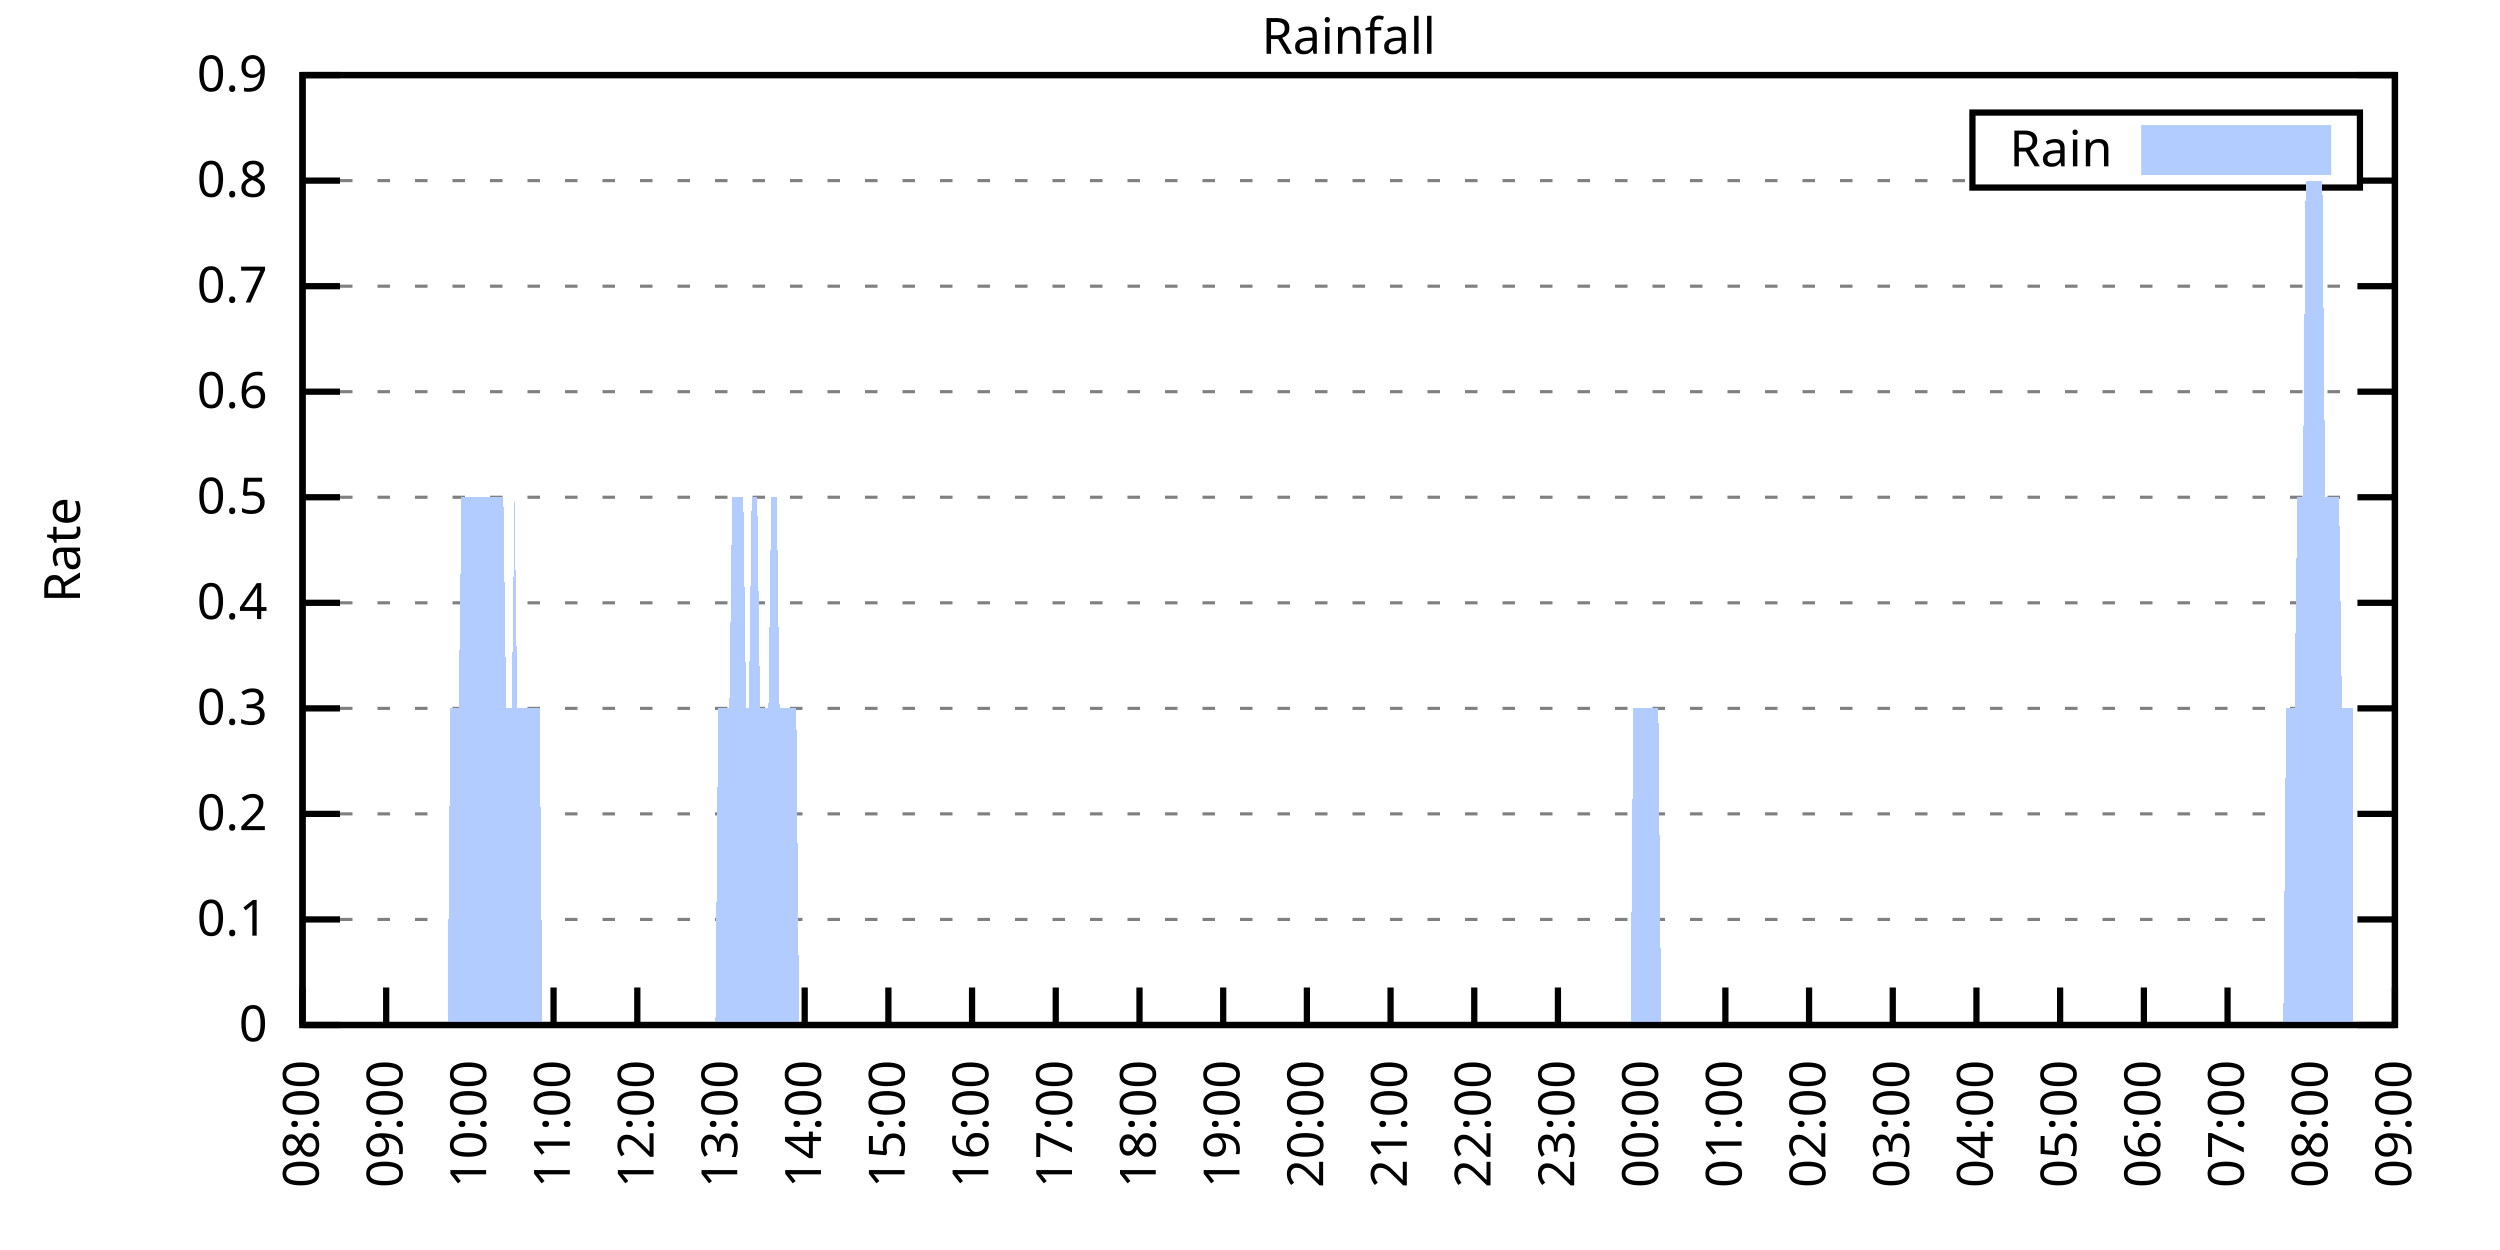
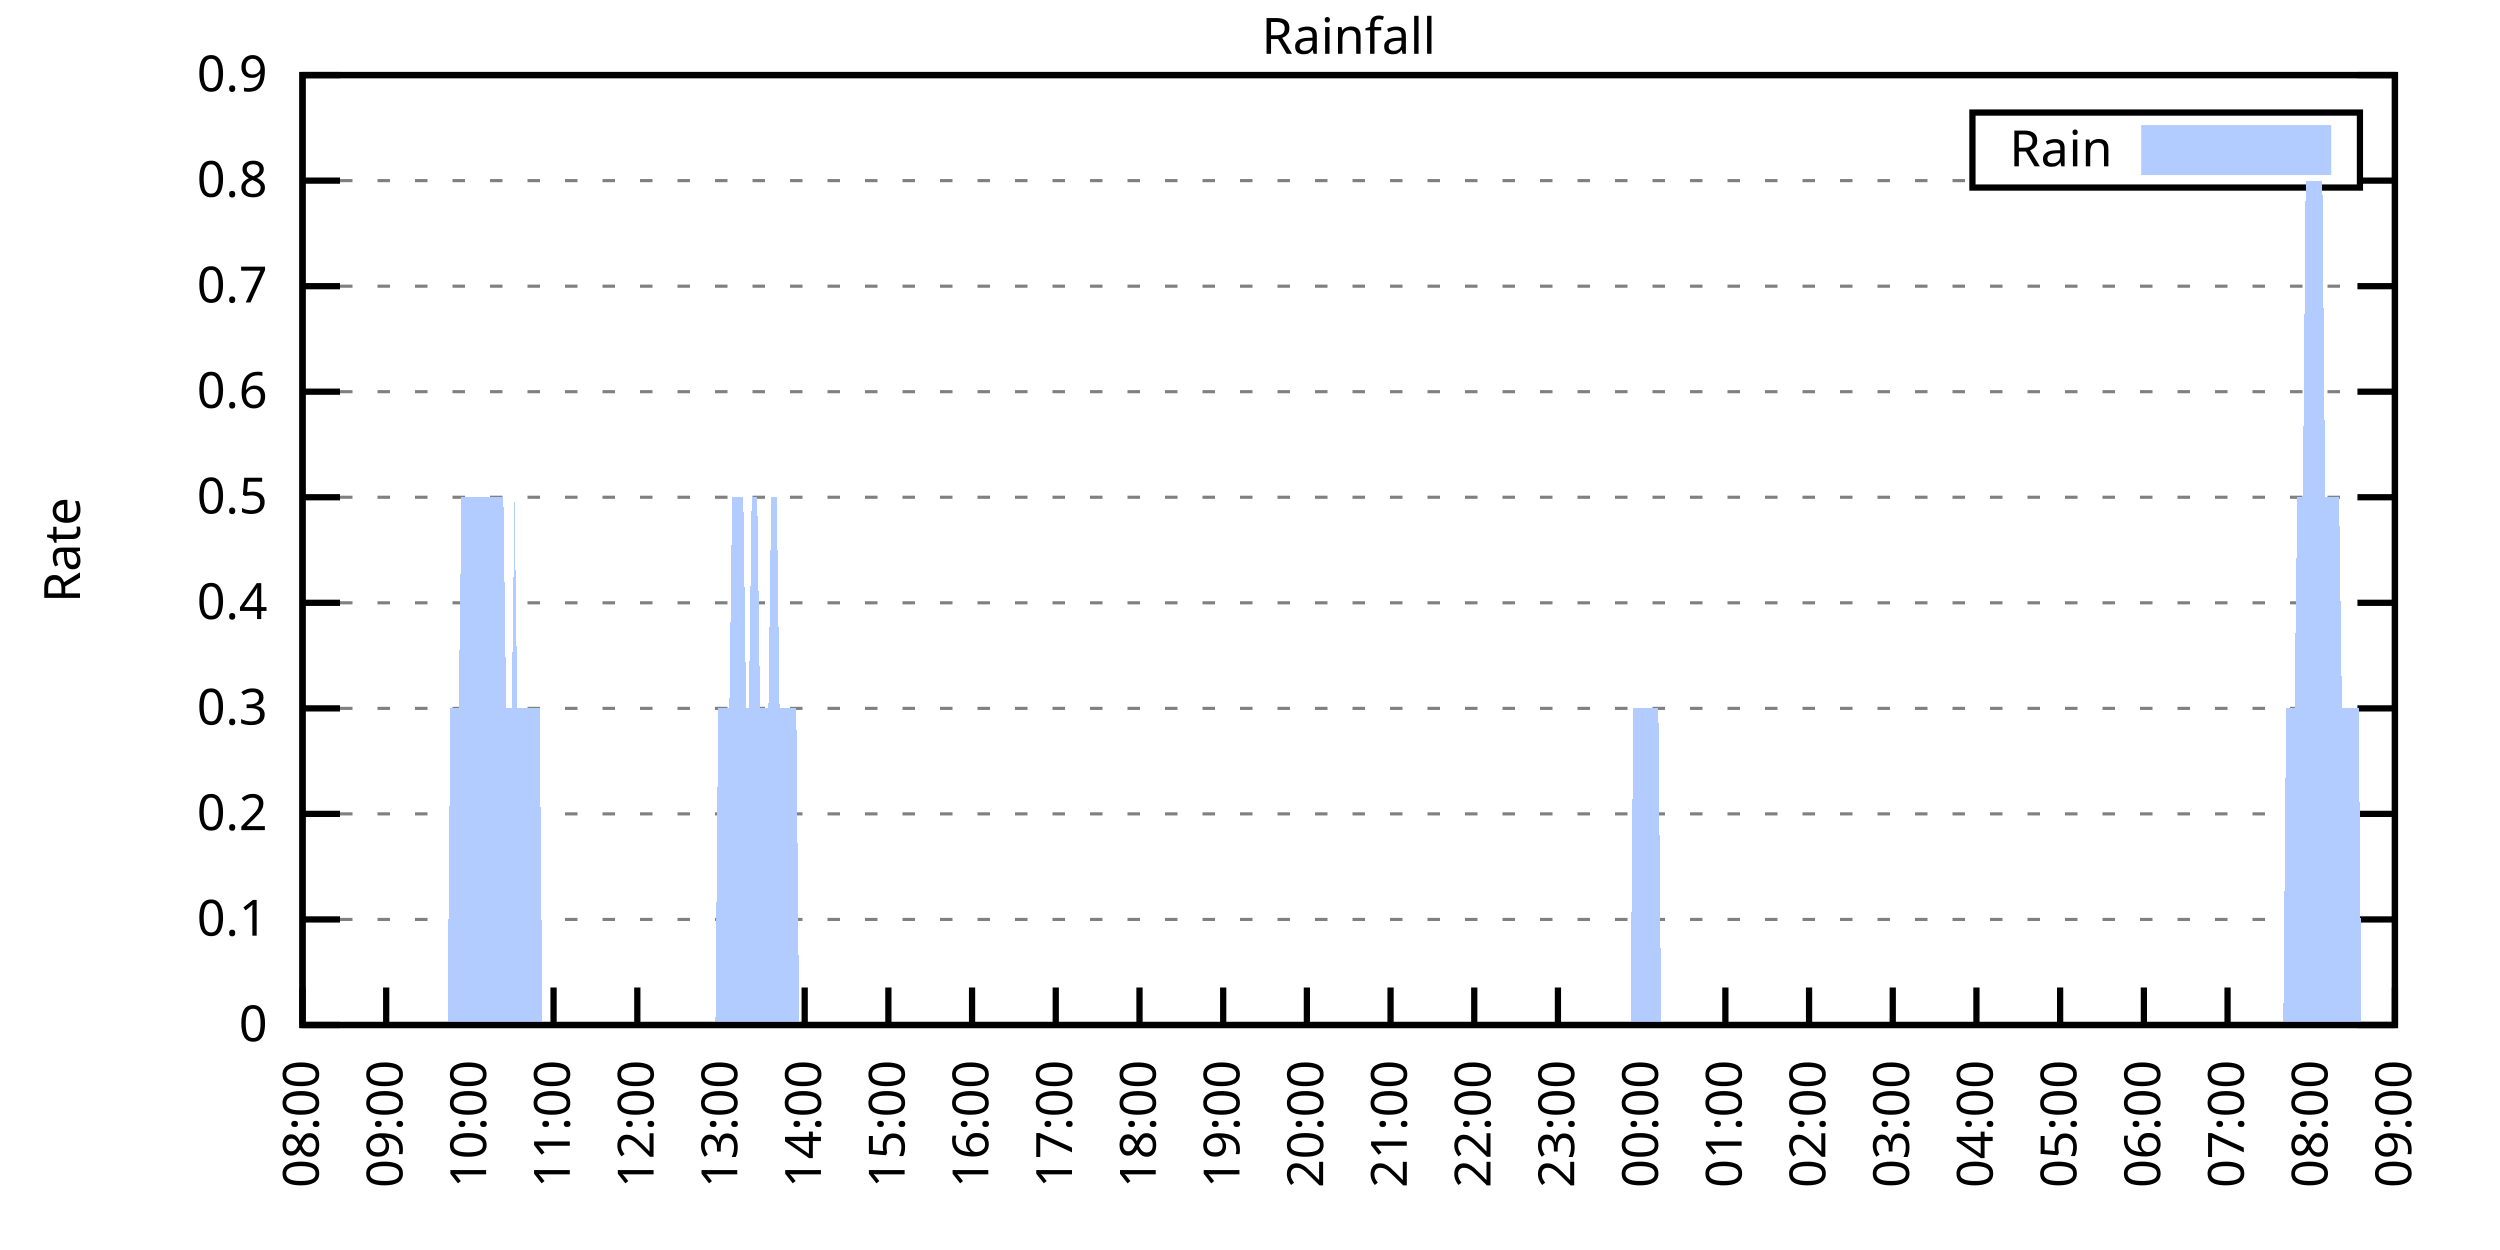
<svg xmlns="http://www.w3.org/2000/svg" xmlns:xlink="http://www.w3.org/1999/xlink" width="400" height="200" viewBox="0 0 400 200">
  <g id="gnuplot_canvas">
    <rect x="0" y="0" width="400" height="200" fill="none" />
    <defs>
      <circle id="gpDot" r="0.5" stroke-width="0.5" stroke="currentColor" />
      <path id="gpPt0" stroke-width="0.333" stroke="currentColor" d="M-1,0 h2 M0,-1 v2" />
      <path id="gpPt1" stroke-width="0.333" stroke="currentColor" d="M-1,-1 L1,1 M1,-1 L-1,1" />
      <path id="gpPt2" stroke-width="0.333" stroke="currentColor" d="M-1,0 L1,0 M0,-1 L0,1 M-1,-1 L1,1 M-1,1 L1,-1" />
      <rect id="gpPt3" stroke-width="0.333" stroke="currentColor" x="-1" y="-1" width="2" height="2" />
      <rect id="gpPt4" stroke-width="0.333" stroke="currentColor" fill="currentColor" x="-1" y="-1" width="2" height="2" />
      <circle id="gpPt5" stroke-width="0.333" stroke="currentColor" cx="0" cy="0" r="1" />
      <use xlink:href="#gpPt5" id="gpPt6" fill="currentColor" stroke="none" />
      <path id="gpPt7" stroke-width="0.333" stroke="currentColor" d="M0,-1.33 L-1.33,0.67 L1.33,0.67 z" />
      <use xlink:href="#gpPt7" id="gpPt8" fill="currentColor" stroke="none" />
      <use xlink:href="#gpPt7" id="gpPt9" stroke="currentColor" transform="rotate(180)" />
      <use xlink:href="#gpPt9" id="gpPt10" fill="currentColor" stroke="none" />
      <use xlink:href="#gpPt3" id="gpPt11" stroke="currentColor" transform="rotate(45)" />
      <use xlink:href="#gpPt11" id="gpPt12" fill="currentColor" stroke="none" />
      <path id="gpPt13" stroke-width="0.333" stroke="currentColor" d="M0,1.330 L1.265,0.411 L0.782,-1.067 L-0.782,-1.076 L-1.265,0.411 z" />
      <use xlink:href="#gpPt13" id="gpPt14" fill="currentColor" stroke="none" />
      <filter id="textbox" filterUnits="objectBoundingBox" x="0" y="0" height="1" width="1">
        <feFlood flood-color="white" flood-opacity="1" result="bgnd" />
        <feComposite in="SourceGraphic" in2="bgnd" operator="atop" />
      </filter>
      <filter id="greybox" filterUnits="objectBoundingBox" x="0" y="0" height="1" width="1">
        <feFlood flood-color="lightgrey" flood-opacity="1" result="grey" />
        <feComposite in="SourceGraphic" in2="grey" operator="atop" />
      </filter>
    </defs>
    <g fill="none" color="white" stroke="currentColor" stroke-width="1.00" stroke-linecap="butt" stroke-linejoin="miter">
</g>
    <g fill="none" color="black" stroke="currentColor" stroke-width="1.00" stroke-linecap="butt" stroke-linejoin="miter">
      <g stroke="none" shape-rendering="crispEdges">
        <polygon fill="rgb(255, 255, 255)" points="48.40,164.00 383.18,164.00 383.18,12.02 48.40,12.02 " />
      </g>
    </g>
    <g fill="none" color="black" stroke="currentColor" stroke-width="1.00" stroke-linecap="butt" stroke-linejoin="miter">
</g>
    <g fill="none" color="black" stroke="black" stroke-width="0.50" stroke-linecap="butt" stroke-linejoin="miter">
</g>
    <g fill="none" color="gray" stroke="currentColor" stroke-width="0.50" stroke-linecap="butt" stroke-linejoin="miter">
      <path stroke="gray" stroke-dasharray="2,4" class="gridline" d="M48.40,164.00 L383.19,164.00  " />
    </g>
    <g fill="none" color="gray" stroke="gray" stroke-width="1.00" stroke-linecap="butt" stroke-linejoin="miter">
</g>
    <g fill="none" color="black" stroke="currentColor" stroke-width="1.00" stroke-linecap="butt" stroke-linejoin="miter">
      <path stroke="black" d="M48.40,164.00 L54.40,164.00 M383.19,164.00 L377.19,164.00  " />
      <g transform="translate(42.80,166.60)" stroke="none" fill="black" font-family="Sans" font-size="8.00" text-anchor="end">
        <text>
          <tspan font-family="Sans"> 0</tspan>
        </text>
      </g>
    </g>
    <g fill="none" color="black" stroke="currentColor" stroke-width="1.00" stroke-linecap="butt" stroke-linejoin="miter">
</g>
    <g fill="none" color="black" stroke="black" stroke-width="0.50" stroke-linecap="butt" stroke-linejoin="miter">
</g>
    <g fill="none" color="gray" stroke="currentColor" stroke-width="0.50" stroke-linecap="butt" stroke-linejoin="miter">
      <path stroke="gray" stroke-dasharray="2,4" class="gridline" d="M48.40,147.11 L383.19,147.11  " />
    </g>
    <g fill="none" color="gray" stroke="gray" stroke-width="1.00" stroke-linecap="butt" stroke-linejoin="miter">
</g>
    <g fill="none" color="black" stroke="currentColor" stroke-width="1.00" stroke-linecap="butt" stroke-linejoin="miter">
      <path stroke="black" d="M48.40,147.11 L54.40,147.11 M383.19,147.11 L377.19,147.11  " />
      <g transform="translate(42.80,149.71)" stroke="none" fill="black" font-family="Sans" font-size="8.00" text-anchor="end">
        <text>
          <tspan font-family="Sans"> 0.1</tspan>
        </text>
      </g>
    </g>
    <g fill="none" color="black" stroke="currentColor" stroke-width="1.00" stroke-linecap="butt" stroke-linejoin="miter">
</g>
    <g fill="none" color="black" stroke="black" stroke-width="0.50" stroke-linecap="butt" stroke-linejoin="miter">
</g>
    <g fill="none" color="gray" stroke="currentColor" stroke-width="0.50" stroke-linecap="butt" stroke-linejoin="miter">
      <path stroke="gray" stroke-dasharray="2,4" class="gridline" d="M48.40,130.22 L383.19,130.22  " />
    </g>
    <g fill="none" color="gray" stroke="gray" stroke-width="1.00" stroke-linecap="butt" stroke-linejoin="miter">
</g>
    <g fill="none" color="black" stroke="currentColor" stroke-width="1.00" stroke-linecap="butt" stroke-linejoin="miter">
      <path stroke="black" d="M48.40,130.22 L54.40,130.22 M383.19,130.22 L377.19,130.22  " />
      <g transform="translate(42.80,132.82)" stroke="none" fill="black" font-family="Sans" font-size="8.00" text-anchor="end">
        <text>
          <tspan font-family="Sans"> 0.2</tspan>
        </text>
      </g>
    </g>
    <g fill="none" color="black" stroke="currentColor" stroke-width="1.00" stroke-linecap="butt" stroke-linejoin="miter">
</g>
    <g fill="none" color="black" stroke="black" stroke-width="0.50" stroke-linecap="butt" stroke-linejoin="miter">
</g>
    <g fill="none" color="gray" stroke="currentColor" stroke-width="0.50" stroke-linecap="butt" stroke-linejoin="miter">
      <path stroke="gray" stroke-dasharray="2,4" class="gridline" d="M48.40,113.34 L383.19,113.34  " />
    </g>
    <g fill="none" color="gray" stroke="gray" stroke-width="1.00" stroke-linecap="butt" stroke-linejoin="miter">
</g>
    <g fill="none" color="black" stroke="currentColor" stroke-width="1.00" stroke-linecap="butt" stroke-linejoin="miter">
      <path stroke="black" d="M48.40,113.34 L54.40,113.34 M383.19,113.34 L377.19,113.34  " />
      <g transform="translate(42.80,115.94)" stroke="none" fill="black" font-family="Sans" font-size="8.00" text-anchor="end">
        <text>
          <tspan font-family="Sans"> 0.3</tspan>
        </text>
      </g>
    </g>
    <g fill="none" color="black" stroke="currentColor" stroke-width="1.00" stroke-linecap="butt" stroke-linejoin="miter">
</g>
    <g fill="none" color="black" stroke="black" stroke-width="0.50" stroke-linecap="butt" stroke-linejoin="miter">
</g>
    <g fill="none" color="gray" stroke="currentColor" stroke-width="0.50" stroke-linecap="butt" stroke-linejoin="miter">
      <path stroke="gray" stroke-dasharray="2,4" class="gridline" d="M48.40,96.45 L383.19,96.45  " />
    </g>
    <g fill="none" color="gray" stroke="gray" stroke-width="1.00" stroke-linecap="butt" stroke-linejoin="miter">
</g>
    <g fill="none" color="black" stroke="currentColor" stroke-width="1.00" stroke-linecap="butt" stroke-linejoin="miter">
      <path stroke="black" d="M48.40,96.45 L54.40,96.45 M383.19,96.45 L377.19,96.45  " />
      <g transform="translate(42.80,99.05)" stroke="none" fill="black" font-family="Sans" font-size="8.00" text-anchor="end">
        <text>
          <tspan font-family="Sans"> 0.4</tspan>
        </text>
      </g>
    </g>
    <g fill="none" color="black" stroke="currentColor" stroke-width="1.00" stroke-linecap="butt" stroke-linejoin="miter">
</g>
    <g fill="none" color="black" stroke="black" stroke-width="0.50" stroke-linecap="butt" stroke-linejoin="miter">
</g>
    <g fill="none" color="gray" stroke="currentColor" stroke-width="0.50" stroke-linecap="butt" stroke-linejoin="miter">
      <path stroke="gray" stroke-dasharray="2,4" class="gridline" d="M48.40,79.56 L383.19,79.56  " />
    </g>
    <g fill="none" color="gray" stroke="gray" stroke-width="1.00" stroke-linecap="butt" stroke-linejoin="miter">
</g>
    <g fill="none" color="black" stroke="currentColor" stroke-width="1.00" stroke-linecap="butt" stroke-linejoin="miter">
      <path stroke="black" d="M48.40,79.56 L54.40,79.56 M383.19,79.56 L377.19,79.56  " />
      <g transform="translate(42.80,82.16)" stroke="none" fill="black" font-family="Sans" font-size="8.00" text-anchor="end">
        <text>
          <tspan font-family="Sans"> 0.5</tspan>
        </text>
      </g>
    </g>
    <g fill="none" color="black" stroke="currentColor" stroke-width="1.00" stroke-linecap="butt" stroke-linejoin="miter">
</g>
    <g fill="none" color="black" stroke="black" stroke-width="0.50" stroke-linecap="butt" stroke-linejoin="miter">
</g>
    <g fill="none" color="gray" stroke="currentColor" stroke-width="0.50" stroke-linecap="butt" stroke-linejoin="miter">
      <path stroke="gray" stroke-dasharray="2,4" class="gridline" d="M48.40,62.67 L383.19,62.67  " />
    </g>
    <g fill="none" color="gray" stroke="gray" stroke-width="1.00" stroke-linecap="butt" stroke-linejoin="miter">
</g>
    <g fill="none" color="black" stroke="currentColor" stroke-width="1.00" stroke-linecap="butt" stroke-linejoin="miter">
      <path stroke="black" d="M48.40,62.67 L54.40,62.67 M383.19,62.67 L377.19,62.67  " />
      <g transform="translate(42.80,65.27)" stroke="none" fill="black" font-family="Sans" font-size="8.00" text-anchor="end">
        <text>
          <tspan font-family="Sans"> 0.6</tspan>
        </text>
      </g>
    </g>
    <g fill="none" color="black" stroke="currentColor" stroke-width="1.00" stroke-linecap="butt" stroke-linejoin="miter">
</g>
    <g fill="none" color="black" stroke="black" stroke-width="0.50" stroke-linecap="butt" stroke-linejoin="miter">
</g>
    <g fill="none" color="gray" stroke="currentColor" stroke-width="0.50" stroke-linecap="butt" stroke-linejoin="miter">
      <path stroke="gray" stroke-dasharray="2,4" class="gridline" d="M48.40,45.79 L383.19,45.79  " />
    </g>
    <g fill="none" color="gray" stroke="gray" stroke-width="1.00" stroke-linecap="butt" stroke-linejoin="miter">
</g>
    <g fill="none" color="black" stroke="currentColor" stroke-width="1.00" stroke-linecap="butt" stroke-linejoin="miter">
      <path stroke="black" d="M48.40,45.79 L54.40,45.79 M383.19,45.79 L377.19,45.79  " />
      <g transform="translate(42.80,48.39)" stroke="none" fill="black" font-family="Sans" font-size="8.00" text-anchor="end">
        <text>
          <tspan font-family="Sans"> 0.7</tspan>
        </text>
      </g>
    </g>
    <g fill="none" color="black" stroke="currentColor" stroke-width="1.00" stroke-linecap="butt" stroke-linejoin="miter">
</g>
    <g fill="none" color="black" stroke="black" stroke-width="0.50" stroke-linecap="butt" stroke-linejoin="miter">
</g>
    <g fill="none" color="gray" stroke="currentColor" stroke-width="0.50" stroke-linecap="butt" stroke-linejoin="miter">
      <path stroke="gray" stroke-dasharray="2,4" class="gridline" d="M48.40,28.90 L315.59,28.90 M377.59,28.90 L383.19,28.90  " />
    </g>
    <g fill="none" color="gray" stroke="gray" stroke-width="1.00" stroke-linecap="butt" stroke-linejoin="miter">
</g>
    <g fill="none" color="black" stroke="currentColor" stroke-width="1.00" stroke-linecap="butt" stroke-linejoin="miter">
      <path stroke="black" d="M48.40,28.90 L54.40,28.90 M383.19,28.90 L377.19,28.90  " />
      <g transform="translate(42.80,31.50)" stroke="none" fill="black" font-family="Sans" font-size="8.00" text-anchor="end">
        <text>
          <tspan font-family="Sans"> 0.8</tspan>
        </text>
      </g>
    </g>
    <g fill="none" color="black" stroke="currentColor" stroke-width="1.00" stroke-linecap="butt" stroke-linejoin="miter">
</g>
    <g fill="none" color="black" stroke="black" stroke-width="0.50" stroke-linecap="butt" stroke-linejoin="miter">
</g>
    <g fill="none" color="gray" stroke="currentColor" stroke-width="0.50" stroke-linecap="butt" stroke-linejoin="miter">
      <path stroke="gray" stroke-dasharray="2,4" class="gridline" d="M48.40,12.01 L383.19,12.01  " />
    </g>
    <g fill="none" color="gray" stroke="gray" stroke-width="1.00" stroke-linecap="butt" stroke-linejoin="miter">
</g>
    <g fill="none" color="black" stroke="currentColor" stroke-width="1.00" stroke-linecap="butt" stroke-linejoin="miter">
      <path stroke="black" d="M48.40,12.01 L54.40,12.01 M383.19,12.01 L377.19,12.01  " />
      <g transform="translate(42.80,14.61)" stroke="none" fill="black" font-family="Sans" font-size="8.00" text-anchor="end">
        <text>
          <tspan font-family="Sans"> 0.9</tspan>
        </text>
      </g>
    </g>
    <g fill="none" color="black" stroke="currentColor" stroke-width="1.00" stroke-linecap="butt" stroke-linejoin="miter">
      <path stroke="black" d="M48.40,164.00 L48.40,158.00  " />
      <g transform="translate(51.00,169.60) rotate(270.00)" stroke="none" fill="black" font-family="Sans" font-size="8.00" text-anchor="end">
        <text>
          <tspan font-family="Sans">08:00</tspan>
        </text>
      </g>
    </g>
    <g fill="none" color="black" stroke="currentColor" stroke-width="1.00" stroke-linecap="butt" stroke-linejoin="miter">
      <path stroke="black" d="M61.79,164.00 L61.79,158.00  " />
      <g transform="translate(64.39,169.60) rotate(270.00)" stroke="none" fill="black" font-family="Sans" font-size="8.00" text-anchor="end">
        <text>
          <tspan font-family="Sans">09:00</tspan>
        </text>
      </g>
    </g>
    <g fill="none" color="black" stroke="currentColor" stroke-width="1.00" stroke-linecap="butt" stroke-linejoin="miter">
      <path stroke="black" d="M75.18,164.00 L75.18,158.00  " />
      <g transform="translate(77.78,169.60) rotate(270.00)" stroke="none" fill="black" font-family="Sans" font-size="8.00" text-anchor="end">
        <text>
          <tspan font-family="Sans">10:00</tspan>
        </text>
      </g>
    </g>
    <g fill="none" color="black" stroke="currentColor" stroke-width="1.00" stroke-linecap="butt" stroke-linejoin="miter">
      <path stroke="black" d="M88.57,164.00 L88.57,158.00  " />
      <g transform="translate(91.17,169.60) rotate(270.00)" stroke="none" fill="black" font-family="Sans" font-size="8.00" text-anchor="end">
        <text>
          <tspan font-family="Sans">11:00</tspan>
        </text>
      </g>
    </g>
    <g fill="none" color="black" stroke="currentColor" stroke-width="1.00" stroke-linecap="butt" stroke-linejoin="miter">
      <path stroke="black" d="M101.97,164.00 L101.97,158.00  " />
      <g transform="translate(104.57,169.60) rotate(270.00)" stroke="none" fill="black" font-family="Sans" font-size="8.00" text-anchor="end">
        <text>
          <tspan font-family="Sans">12:00</tspan>
        </text>
      </g>
    </g>
    <g fill="none" color="black" stroke="currentColor" stroke-width="1.00" stroke-linecap="butt" stroke-linejoin="miter">
      <path stroke="black" d="M115.36,164.00 L115.36,158.00  " />
      <g transform="translate(117.96,169.60) rotate(270.00)" stroke="none" fill="black" font-family="Sans" font-size="8.00" text-anchor="end">
        <text>
          <tspan font-family="Sans">13:00</tspan>
        </text>
      </g>
    </g>
    <g fill="none" color="black" stroke="currentColor" stroke-width="1.00" stroke-linecap="butt" stroke-linejoin="miter">
      <path stroke="black" d="M128.75,164.00 L128.75,158.00  " />
      <g transform="translate(131.35,169.60) rotate(270.00)" stroke="none" fill="black" font-family="Sans" font-size="8.00" text-anchor="end">
        <text>
          <tspan font-family="Sans">14:00</tspan>
        </text>
      </g>
    </g>
    <g fill="none" color="black" stroke="currentColor" stroke-width="1.00" stroke-linecap="butt" stroke-linejoin="miter">
      <path stroke="black" d="M142.14,164.00 L142.14,158.00  " />
      <g transform="translate(144.74,169.60) rotate(270.00)" stroke="none" fill="black" font-family="Sans" font-size="8.00" text-anchor="end">
        <text>
          <tspan font-family="Sans">15:00</tspan>
        </text>
      </g>
    </g>
    <g fill="none" color="black" stroke="currentColor" stroke-width="1.00" stroke-linecap="butt" stroke-linejoin="miter">
      <path stroke="black" d="M155.53,164.00 L155.53,158.00  " />
      <g transform="translate(158.13,169.60) rotate(270.00)" stroke="none" fill="black" font-family="Sans" font-size="8.00" text-anchor="end">
        <text>
          <tspan font-family="Sans">16:00</tspan>
        </text>
      </g>
    </g>
    <g fill="none" color="black" stroke="currentColor" stroke-width="1.00" stroke-linecap="butt" stroke-linejoin="miter">
      <path stroke="black" d="M168.92,164.00 L168.92,158.00  " />
      <g transform="translate(171.52,169.60) rotate(270.00)" stroke="none" fill="black" font-family="Sans" font-size="8.00" text-anchor="end">
        <text>
          <tspan font-family="Sans">17:00</tspan>
        </text>
      </g>
    </g>
    <g fill="none" color="black" stroke="currentColor" stroke-width="1.00" stroke-linecap="butt" stroke-linejoin="miter">
      <path stroke="black" d="M182.32,164.00 L182.32,158.00  " />
      <g transform="translate(184.92,169.60) rotate(270.00)" stroke="none" fill="black" font-family="Sans" font-size="8.00" text-anchor="end">
        <text>
          <tspan font-family="Sans">18:00</tspan>
        </text>
      </g>
    </g>
    <g fill="none" color="black" stroke="currentColor" stroke-width="1.00" stroke-linecap="butt" stroke-linejoin="miter">
      <path stroke="black" d="M195.71,164.00 L195.71,158.00  " />
      <g transform="translate(198.31,169.60) rotate(270.00)" stroke="none" fill="black" font-family="Sans" font-size="8.00" text-anchor="end">
        <text>
          <tspan font-family="Sans">19:00</tspan>
        </text>
      </g>
    </g>
    <g fill="none" color="black" stroke="currentColor" stroke-width="1.00" stroke-linecap="butt" stroke-linejoin="miter">
      <path stroke="black" d="M209.10,164.00 L209.10,158.00  " />
      <g transform="translate(211.70,169.60) rotate(270.00)" stroke="none" fill="black" font-family="Sans" font-size="8.00" text-anchor="end">
        <text>
          <tspan font-family="Sans">20:00</tspan>
        </text>
      </g>
    </g>
    <g fill="none" color="black" stroke="currentColor" stroke-width="1.00" stroke-linecap="butt" stroke-linejoin="miter">
      <path stroke="black" d="M222.49,164.00 L222.49,158.00  " />
      <g transform="translate(225.09,169.60) rotate(270.00)" stroke="none" fill="black" font-family="Sans" font-size="8.00" text-anchor="end">
        <text>
          <tspan font-family="Sans">21:00</tspan>
        </text>
      </g>
    </g>
    <g fill="none" color="black" stroke="currentColor" stroke-width="1.00" stroke-linecap="butt" stroke-linejoin="miter">
      <path stroke="black" d="M235.88,164.00 L235.88,158.00  " />
      <g transform="translate(238.48,169.60) rotate(270.00)" stroke="none" fill="black" font-family="Sans" font-size="8.00" text-anchor="end">
        <text>
          <tspan font-family="Sans">22:00</tspan>
        </text>
      </g>
    </g>
    <g fill="none" color="black" stroke="currentColor" stroke-width="1.00" stroke-linecap="butt" stroke-linejoin="miter">
      <path stroke="black" d="M249.27,164.00 L249.27,158.00  " />
      <g transform="translate(251.87,169.60) rotate(270.00)" stroke="none" fill="black" font-family="Sans" font-size="8.00" text-anchor="end">
        <text>
          <tspan font-family="Sans">23:00</tspan>
        </text>
      </g>
    </g>
    <g fill="none" color="black" stroke="currentColor" stroke-width="1.00" stroke-linecap="butt" stroke-linejoin="miter">
      <path stroke="black" d="M262.67,164.00 L262.67,158.00  " />
      <g transform="translate(265.27,169.60) rotate(270.00)" stroke="none" fill="black" font-family="Sans" font-size="8.00" text-anchor="end">
        <text>
          <tspan font-family="Sans">00:00</tspan>
        </text>
      </g>
    </g>
    <g fill="none" color="black" stroke="currentColor" stroke-width="1.00" stroke-linecap="butt" stroke-linejoin="miter">
      <path stroke="black" d="M276.06,164.00 L276.06,158.00  " />
      <g transform="translate(278.66,169.60) rotate(270.00)" stroke="none" fill="black" font-family="Sans" font-size="8.00" text-anchor="end">
        <text>
          <tspan font-family="Sans">01:00</tspan>
        </text>
      </g>
    </g>
    <g fill="none" color="black" stroke="currentColor" stroke-width="1.00" stroke-linecap="butt" stroke-linejoin="miter">
      <path stroke="black" d="M289.45,164.00 L289.45,158.00  " />
      <g transform="translate(292.05,169.60) rotate(270.00)" stroke="none" fill="black" font-family="Sans" font-size="8.00" text-anchor="end">
        <text>
          <tspan font-family="Sans">02:00</tspan>
        </text>
      </g>
    </g>
    <g fill="none" color="black" stroke="currentColor" stroke-width="1.00" stroke-linecap="butt" stroke-linejoin="miter">
      <path stroke="black" d="M302.84,164.00 L302.84,158.00  " />
      <g transform="translate(305.44,169.60) rotate(270.00)" stroke="none" fill="black" font-family="Sans" font-size="8.00" text-anchor="end">
        <text>
          <tspan font-family="Sans">03:00</tspan>
        </text>
      </g>
    </g>
    <g fill="none" color="black" stroke="currentColor" stroke-width="1.00" stroke-linecap="butt" stroke-linejoin="miter">
      <path stroke="black" d="M316.23,164.00 L316.23,158.00  " />
      <g transform="translate(318.83,169.60) rotate(270.00)" stroke="none" fill="black" font-family="Sans" font-size="8.00" text-anchor="end">
        <text>
          <tspan font-family="Sans">04:00</tspan>
        </text>
      </g>
    </g>
    <g fill="none" color="black" stroke="currentColor" stroke-width="1.00" stroke-linecap="butt" stroke-linejoin="miter">
      <path stroke="black" d="M329.62,164.00 L329.62,158.00  " />
      <g transform="translate(332.22,169.60) rotate(270.00)" stroke="none" fill="black" font-family="Sans" font-size="8.00" text-anchor="end">
        <text>
          <tspan font-family="Sans">05:00</tspan>
        </text>
      </g>
    </g>
    <g fill="none" color="black" stroke="currentColor" stroke-width="1.00" stroke-linecap="butt" stroke-linejoin="miter">
      <path stroke="black" d="M343.02,164.00 L343.02,158.00  " />
      <g transform="translate(345.62,169.60) rotate(270.00)" stroke="none" fill="black" font-family="Sans" font-size="8.00" text-anchor="end">
        <text>
          <tspan font-family="Sans">06:00</tspan>
        </text>
      </g>
    </g>
    <g fill="none" color="black" stroke="currentColor" stroke-width="1.00" stroke-linecap="butt" stroke-linejoin="miter">
      <path stroke="black" d="M356.41,164.00 L356.41,158.00  " />
      <g transform="translate(359.01,169.60) rotate(270.00)" stroke="none" fill="black" font-family="Sans" font-size="8.00" text-anchor="end">
        <text>
          <tspan font-family="Sans">07:00</tspan>
        </text>
      </g>
    </g>
    <g fill="none" color="black" stroke="currentColor" stroke-width="1.00" stroke-linecap="butt" stroke-linejoin="miter">
      <path stroke="black" d="M369.80,164.00 L369.80,158.00  " />
      <g transform="translate(372.40,169.60) rotate(270.00)" stroke="none" fill="black" font-family="Sans" font-size="8.00" text-anchor="end">
        <text>
          <tspan font-family="Sans">08:00</tspan>
        </text>
      </g>
    </g>
    <g fill="none" color="black" stroke="currentColor" stroke-width="1.00" stroke-linecap="butt" stroke-linejoin="miter">
      <path stroke="black" d="M383.19,164.00 L383.19,158.00  " />
      <g transform="translate(385.79,169.60) rotate(270.00)" stroke="none" fill="black" font-family="Sans" font-size="8.00" text-anchor="end">
        <text>
          <tspan font-family="Sans">09:00</tspan>
        </text>
      </g>
    </g>
    <g fill="none" color="black" stroke="currentColor" stroke-width="1.00" stroke-linecap="butt" stroke-linejoin="miter">
</g>
    <g fill="none" color="black" stroke="currentColor" stroke-width="1.00" stroke-linecap="butt" stroke-linejoin="miter">
      <path stroke="black" d="M48.40,12.01 L48.40,164.00 L383.19,164.00 L383.19,12.01 L48.40,12.01 Z  " />
    </g>
    <g fill="none" color="black" stroke="currentColor" stroke-width="1.00" stroke-linecap="butt" stroke-linejoin="miter">
</g>
    <g fill="none" color="black" stroke="currentColor" stroke-width="1.00" stroke-linecap="butt" stroke-linejoin="miter">
      <path stroke="black" d="M315.59,30.01 L315.59,18.01 L377.59,18.01 L377.59,30.01 L315.59,30.01 Z  " />
    </g>
    <g id="Rainfall_plot_1">
      <g fill="none" color="white" stroke="black" stroke-width="2.00" stroke-linecap="butt" stroke-linejoin="miter">
</g>
      <g fill="none" color="black" stroke="currentColor" stroke-width="2.00" stroke-linecap="butt" stroke-linejoin="miter">
        <g transform="translate(337.99,26.61)" stroke="none" fill="black" font-family="Sans" font-size="8.00" text-anchor="end">
          <text>
            <tspan font-family="Sans">Rain</tspan>
          </text>
        </g>
      </g>
      <g fill="none" color="black" stroke="currentColor" stroke-width="2.00" stroke-linecap="butt" stroke-linejoin="miter">
        <g stroke="none" shape-rendering="crispEdges">
          <polygon fill="rgb(178, 204, 255)" points="343.59,27.01 371.99,27.01 371.99,21.01 343.59,21.01 " />
        </g>
        <path stroke="rgb(178, 204, 255)" d="M343.59,27.01 L371.99,27.01 L371.99,21.01 L343.59,21.01 L343.59,27.01 Z  " />
      </g>
      <g fill="none" color="black" stroke="currentColor" stroke-width="2.00" stroke-linecap="butt" stroke-linejoin="miter">
        <g stroke="none" shape-rendering="crispEdges">
-           <polygon fill="rgb(178, 204, 255)" points="55.54,164.00 55.99,164.00 56.43,164.00 56.88,164.00 57.33,164.00 57.77,164.00 58.22,164.00 58.67,164.00 59.11,164.00 59.56,164.00 60.01,164.00 60.45,164.00 60.90,164.00 61.35,164.00 61.79,164.00 62.24,164.00 62.68,164.00 63.13,164.00 63.58,164.00 64.02,164.00 64.47,164.00 64.92,164.00 65.36,164.00 65.81,164.00 66.26,164.00 66.70,164.00 67.15,164.00 67.59,164.00 68.04,164.00 68.49,164.00 68.93,164.00 69.38,164.00 69.83,164.00 70.27,164.00 70.72,164.00 71.17,164.00 71.61,164.00 72.06,113.34 72.50,113.34 72.95,113.34 73.40,113.34 73.84,79.56 74.29,79.56 74.74,79.56 75.18,79.56 75.63,79.56 76.08,79.56 76.52,79.56 76.97,79.56 77.42,79.56 77.86,79.56 78.31,79.56 78.75,79.56 79.20,79.56 79.65,79.56 80.09,79.56 80.54,79.56 80.99,113.34 81.43,113.34 81.88,113.34 82.33,79.56 82.77,113.34 83.22,113.34 83.66,113.34 84.11,113.34 84.56,113.34 85.00,113.34 85.45,113.34 85.90,113.34 86.34,113.34 86.79,164.00 87.24,164.00 87.68,164.00 88.13,164.00 88.57,164.00 89.02,164.00 89.47,164.00 89.91,164.00 90.36,164.00 90.81,164.00 91.25,164.00 91.70,164.00 92.15,164.00 92.59,164.00 93.04,164.00 93.49,164.00 93.93,164.00 94.38,164.00 94.82,164.00 95.27,164.00 95.72,164.00 96.16,164.00 96.61,164.00 97.06,164.00 97.50,164.00 97.95,164.00 98.40,164.00 98.84,164.00 99.29,164.00 99.73,164.00 100.18,164.00 100.63,164.00 101.07,164.00 101.52,164.00 101.97,164.00 102.41,164.00 102.86,164.00 103.31,164.00 103.75,164.00 104.20,164.00 104.64,164.00 105.09,164.00 105.54,164.00 105.98,164.00 106.43,164.00 106.88,164.00 107.32,164.00 107.77,164.00 108.22,164.00 108.66,164.00 109.11,164.00 109.55,164.00 110.00,164.00 110.45,164.00 110.89,164.00 111.34,164.00 111.79,164.00 112.23,164.00 112.68,164.00 113.13,164.00 113.57,164.00 114.02,164.00 114.47,164.00 114.91,113.34 115.36,113.34 115.80,113.34 116.25,113.34 116.70,113.34 117.14,79.56 117.59,79.56 118.04,79.56 118.48,79.56 118.93,79.56 119.38,113.34 119.82,113.34 120.27,79.56 120.71,79.56 121.16,79.56 121.61,113.34 122.05,113.34 122.50,113.34 122.95,113.34 123.39,79.56 123.84,79.56 124.29,79.56 124.73,113.34 125.18,113.34 125.62,113.34 126.07,113.34 126.52,113.34 126.96,113.34 127.41,113.34 127.86,164.00 128.30,164.00 128.75,164.00 129.20,164.00 129.64,164.00 130.09,164.00 130.54,164.00 130.98,164.00 131.43,164.00 131.87,164.00 132.32,164.00 132.77,164.00 133.21,164.00 133.66,164.00 134.11,164.00 134.55,164.00 135.00,164.00 135.45,164.00 135.89,164.00 136.34,164.00 136.78,164.00 137.23,164.00 137.68,164.00 138.12,164.00 138.57,164.00 139.02,164.00 139.46,164.00 139.91,164.00 140.36,164.00 140.80,164.00 141.25,164.00 141.69,164.00 142.14,164.00 142.59,164.00 143.03,164.00 143.48,164.00 143.93,164.00 144.37,164.00 144.82,164.00 145.27,164.00 145.71,164.00 146.16,164.00 146.61,164.00 147.05,164.00 147.50,164.00 147.94,164.00 148.39,164.00 148.84,164.00 149.28,164.00 149.73,164.00 150.18,164.00 150.62,164.00 151.07,164.00 151.52,164.00 151.96,164.00 152.41,164.00 152.85,164.00 153.30,164.00 153.75,164.00 154.19,164.00 154.64,164.00 155.09,164.00 155.53,164.00 155.98,164.00 156.43,164.00 156.87,164.00 157.32,164.00 157.76,164.00 158.21,164.00 158.66,164.00 159.10,164.00 159.55,164.00 160.00,164.00 160.44,164.00 160.89,164.00 161.34,164.00 161.78,164.00 162.23,164.00 162.67,164.00 163.12,164.00 163.57,164.00 164.01,164.00 164.46,164.00 164.91,164.00 165.35,164.00 165.80,164.00 166.25,164.00 166.69,164.00 167.14,164.00 167.59,164.00 168.03,164.00 168.48,164.00 168.92,164.00 169.37,164.00 169.82,164.00 170.26,164.00 170.71,164.00 171.16,164.00 171.60,164.00 172.05,164.00 172.50,164.00 172.94,164.00 173.39,164.00 173.83,164.00 174.28,164.00 174.73,164.00 175.17,164.00 175.62,164.00 176.07,164.00 176.51,164.00 176.96,164.00 177.41,164.00 177.85,164.00 178.30,164.00 178.74,164.00 179.19,164.00 179.64,164.00 180.08,164.00 180.53,164.00 180.98,164.00 181.42,164.00 181.87,164.00 182.32,164.00 182.76,164.00 183.21,164.00 183.66,164.00 184.10,164.00 184.55,164.00 184.99,164.00 185.44,164.00 185.89,164.00 186.33,164.00 186.78,164.00 187.23,164.00 187.67,164.00 188.12,164.00 188.57,164.00 189.01,164.00 189.46,164.00 189.90,164.00 190.35,164.00 190.80,164.00 191.24,164.00 191.69,164.00 192.14,164.00 192.58,164.00 193.03,164.00 193.48,164.00 193.92,164.00 194.37,164.00 194.81,164.00 195.26,164.00 195.71,164.00 196.15,164.00 196.60,164.00 197.05,164.00 197.49,164.00 197.94,164.00 198.39,164.00 198.83,164.00 199.28,164.00 199.73,164.00 200.17,164.00 200.62,164.00 201.06,164.00 201.51,164.00 201.96,164.00 202.40,164.00 202.85,164.00 203.30,164.00 203.74,164.00 204.19,164.00 204.64,164.00 205.08,164.00 205.53,164.00 205.97,164.00 206.42,164.00 206.87,164.00 207.31,164.00 207.76,164.00 208.21,164.00 208.65,164.00 209.10,164.00 209.55,164.00 209.99,164.00 210.44,164.00 210.88,164.00 211.33,164.00 211.78,164.00 212.22,164.00 212.67,164.00 213.12,164.00 213.56,164.00 214.01,164.00 214.46,164.00 214.90,164.00 215.35,164.00 215.80,164.00 216.24,164.00 216.69,164.00 217.13,164.00 217.58,164.00 218.03,164.00 218.47,164.00 218.92,164.00 219.37,164.00 219.81,164.00 220.26,164.00 220.71,164.00 221.15,164.00 221.60,164.00 222.04,164.00 222.49,164.00 222.94,164.00 223.38,164.00 223.83,164.00 224.28,164.00 224.72,164.00 225.17,164.00 225.62,164.00 226.06,164.00 226.51,164.00 226.95,164.00 227.40,164.00 227.85,164.00 228.29,164.00 228.74,164.00 229.19,164.00 229.63,164.00 230.08,164.00 230.53,164.00 230.97,164.00 231.42,164.00 231.86,164.00 232.31,164.00 232.76,164.00 233.20,164.00 233.65,164.00 234.10,164.00 234.54,164.00 234.99,164.00 235.44,164.00 235.88,164.00 236.33,164.00 236.78,164.00 237.22,164.00 237.67,164.00 238.11,164.00 238.56,164.00 239.01,164.00 239.45,164.00 239.90,164.00 240.35,164.00 240.79,164.00 241.24,164.00 241.69,164.00 242.13,164.00 242.58,164.00 243.02,164.00 243.47,164.00 243.92,164.00 244.36,164.00 244.81,164.00 245.26,164.00 245.70,164.00 246.15,164.00 246.60,164.00 247.04,164.00 247.49,164.00 247.93,164.00 248.38,164.00 248.83,164.00 249.27,164.00 249.72,164.00 250.17,164.00 250.61,164.00 251.06,164.00 251.51,164.00 251.95,164.00 252.40,164.00 252.85,164.00 253.29,164.00 253.74,164.00 254.18,164.00 254.63,164.00 255.08,164.00 255.52,164.00 255.97,164.00 256.42,164.00 256.86,164.00 257.31,164.00 257.76,164.00 258.20,164.00 258.65,164.00 259.09,164.00 259.54,164.00 259.99,164.00 260.43,164.00 260.88,164.00 261.33,113.34 261.77,113.34 262.22,113.34 262.67,113.34 263.11,113.34 263.56,113.34 264.00,113.34 264.45,113.34 264.90,113.34 265.34,113.34 265.79,164.00 266.24,164.00 266.68,164.00 267.13,164.00 267.58,164.00 268.02,164.00 268.47,164.00 268.92,164.00 269.36,164.00 269.81,164.00 270.25,164.00 270.70,164.00 271.15,164.00 271.59,164.00 272.04,164.00 272.49,164.00 272.93,164.00 273.38,164.00 273.83,164.00 274.27,164.00 274.72,164.00 275.16,164.00 275.61,164.00 276.06,164.00 276.50,164.00 276.95,164.00 277.40,164.00 277.84,164.00 278.29,164.00 278.74,164.00 279.18,164.00 279.63,164.00 280.07,164.00 280.52,164.00 280.97,164.00 281.41,164.00 281.86,164.00 282.31,164.00 282.75,164.00 283.20,164.00 283.65,164.00 284.09,164.00 284.54,164.00 284.98,164.00 285.43,164.00 285.88,164.00 286.32,164.00 286.77,164.00 287.22,164.00 287.66,164.00 288.11,164.00 288.56,164.00 289.00,164.00 289.45,164.00 289.90,164.00 290.34,164.00 290.79,164.00 291.23,164.00 291.68,164.00 292.13,164.00 292.57,164.00 293.02,164.00 293.47,164.00 293.91,164.00 294.36,164.00 294.81,164.00 295.25,164.00 295.70,164.00 296.14,164.00 296.59,164.00 297.04,164.00 297.48,164.00 297.93,164.00 298.38,164.00 298.82,164.00 299.27,164.00 299.72,164.00 300.16,164.00 300.61,164.00 301.05,164.00 301.50,164.00 301.95,164.00 302.39,164.00 302.84,164.00 303.29,164.00 303.73,164.00 304.18,164.00 304.63,164.00 305.07,164.00 305.52,164.00 305.97,164.00 306.41,164.00 306.86,164.00 307.30,164.00 307.75,164.00 308.20,164.00 308.64,164.00 309.09,164.00 309.54,164.00 309.98,164.00 310.43,164.00 310.88,164.00 311.32,164.00 311.77,164.00 312.21,164.00 312.66,164.00 313.11,164.00 313.55,164.00 314.00,164.00 314.45,164.00 314.89,164.00 315.34,164.00 315.79,164.00 316.23,164.00 316.68,164.00 317.12,164.00 317.57,164.00 318.02,164.00 318.46,164.00 318.91,164.00 319.36,164.00 319.80,164.00 320.25,164.00 320.70,164.00 321.14,164.00 321.59,164.00 322.04,164.00 322.48,164.00 322.93,164.00 323.37,164.00 323.82,164.00 324.27,164.00 324.71,164.00 325.16,164.00 325.61,164.00 326.05,164.00 326.50,164.00 326.95,164.00 327.39,164.00 327.84,164.00 328.28,164.00 328.73,164.00 329.18,164.00 329.62,164.00 330.07,164.00 330.52,164.00 330.96,164.00 331.41,164.00 331.86,164.00 332.30,164.00 332.75,164.00 333.19,164.00 333.64,164.00 334.09,164.00 334.53,164.00 334.98,164.00 335.43,164.00 335.87,164.00 336.32,164.00 336.77,164.00 337.21,164.00 337.66,164.00 338.10,164.00 338.55,164.00 339.00,164.00 339.44,164.00 339.89,164.00 340.34,164.00 340.78,164.00 341.23,164.00 341.68,164.00 342.12,164.00 342.57,164.00 343.02,164.00 343.46,164.00 343.91,164.00 344.35,164.00 344.80,164.00 345.25,164.00 345.69,164.00 346.14,164.00 346.59,164.00 347.03,164.00 347.48,164.00 347.93,164.00 348.37,164.00 348.82,164.00 349.26,164.00 349.71,164.00 350.16,164.00 350.60,164.00 351.05,164.00 351.50,164.00 351.94,164.00 352.39,164.00 352.84,164.00 353.28,164.00 353.73,164.00 354.17,164.00 354.62,164.00 355.07,164.00 355.51,164.00 355.96,164.00 356.41,164.00 356.85,164.00 357.30,164.00 357.75,164.00 358.19,164.00 358.64,164.00 359.09,164.00 359.53,164.00 359.98,164.00 360.42,164.00 360.87,164.00 361.32,164.00 361.76,164.00 362.21,164.00 362.66,164.00 363.10,164.00 363.55,164.00 364.00,164.00 364.44,164.00 364.89,164.00 365.33,164.00 365.78,113.34 366.23,113.34 366.67,113.34 367.12,113.34 367.57,79.56 368.01,79.56 368.46,79.56 368.91,28.90 369.35,28.90 369.80,28.90 370.24,28.90 370.69,28.90 371.14,28.90 371.58,28.90 372.03,79.56 372.48,79.56 372.92,79.56 373.37,79.56 373.82,79.56 374.26,79.56 374.71,113.34 375.16,113.34 375.60,113.34 376.05,113.34 376.49,113.34 376.49,164.00 55.54,164.00 " />
+           <polygon fill="rgb(178, 204, 255)" points="58.67,164.00 59.11,164.00 59.56,164.00 60.01,164.00 60.45,164.00 60.90,164.00 61.35,164.00 61.79,164.00 62.24,164.00 62.68,164.00 63.13,164.00 63.58,164.00 64.02,164.00 64.47,164.00 64.92,164.00 65.36,164.00 65.81,164.00 66.26,164.00 66.70,164.00 67.15,164.00 67.59,164.00 68.04,164.00 68.49,164.00 68.93,164.00 69.38,164.00 69.83,164.00 70.27,164.00 70.72,164.00 71.17,164.00 71.61,164.00 72.06,113.34 72.50,113.34 72.95,113.34 73.40,113.34 73.84,79.56 74.29,79.56 74.74,79.56 75.18,79.56 75.63,79.56 76.08,79.56 76.52,79.56 76.97,79.56 77.42,79.56 77.86,79.56 78.31,79.56 78.75,79.56 79.20,79.56 79.65,79.56 80.09,79.56 80.54,79.56 80.99,113.34 81.43,113.34 81.88,113.34 82.33,79.56 82.77,113.34 83.22,113.34 83.66,113.34 84.11,113.34 84.56,113.34 85.00,113.34 85.45,113.34 85.90,113.34 86.34,113.34 86.79,164.00 87.24,164.00 87.68,164.00 88.13,164.00 88.57,164.00 89.02,164.00 89.47,164.00 89.91,164.00 90.36,164.00 90.81,164.00 91.25,164.00 91.70,164.00 92.15,164.00 92.59,164.00 93.04,164.00 93.49,164.00 93.93,164.00 94.38,164.00 94.82,164.00 95.27,164.00 95.72,164.00 96.16,164.00 96.61,164.00 97.06,164.00 97.50,164.00 97.95,164.00 98.40,164.00 98.84,164.00 99.29,164.00 99.73,164.00 100.18,164.00 100.63,164.00 101.07,164.00 101.52,164.00 101.97,164.00 102.41,164.00 102.86,164.00 103.31,164.00 103.75,164.00 104.20,164.00 104.64,164.00 105.09,164.00 105.54,164.00 105.98,164.00 106.43,164.00 106.88,164.00 107.32,164.00 107.77,164.00 108.22,164.00 108.66,164.00 109.11,164.00 109.55,164.00 110.00,164.00 110.45,164.00 110.89,164.00 111.34,164.00 111.79,164.00 112.23,164.00 112.68,164.00 113.13,164.00 113.57,164.00 114.02,164.00 114.47,164.00 114.91,113.34 115.36,113.34 115.80,113.34 116.25,113.34 116.70,113.34 117.14,79.56 117.59,79.56 118.04,79.56 118.48,79.56 118.93,79.56 119.38,113.34 119.82,113.34 120.27,79.56 120.71,79.56 121.16,79.56 121.61,113.34 122.05,113.34 122.50,113.34 122.95,113.34 123.39,79.56 123.84,79.56 124.29,79.56 124.73,113.34 125.18,113.34 125.62,113.34 126.07,113.34 126.52,113.34 126.96,113.34 127.41,113.34 127.86,164.00 128.30,164.00 128.75,164.00 129.20,164.00 129.64,164.00 130.09,164.00 130.54,164.00 130.98,164.00 131.43,164.00 131.87,164.00 132.32,164.00 132.77,164.00 133.21,164.00 133.66,164.00 134.11,164.00 134.55,164.00 135.00,164.00 135.45,164.00 135.89,164.00 136.34,164.00 136.78,164.00 137.23,164.00 137.68,164.00 138.12,164.00 138.57,164.00 139.02,164.00 139.46,164.00 139.91,164.00 140.36,164.00 140.80,164.00 141.25,164.00 141.69,164.00 142.14,164.00 142.59,164.00 143.03,164.00 143.48,164.00 143.93,164.00 144.37,164.00 144.82,164.00 145.27,164.00 145.71,164.00 146.16,164.00 146.61,164.00 147.05,164.00 147.50,164.00 147.94,164.00 148.39,164.00 148.84,164.00 149.28,164.00 149.73,164.00 150.18,164.00 150.62,164.00 151.07,164.00 151.52,164.00 151.96,164.00 152.41,164.00 152.85,164.00 153.30,164.00 153.75,164.00 154.19,164.00 154.64,164.00 155.09,164.00 155.53,164.00 155.98,164.00 156.43,164.00 156.87,164.00 157.32,164.00 157.76,164.00 158.21,164.00 158.66,164.00 159.10,164.00 159.55,164.00 160.00,164.00 160.44,164.00 160.89,164.00 161.34,164.00 161.78,164.00 162.23,164.00 162.67,164.00 163.12,164.00 163.57,164.00 164.01,164.00 164.46,164.00 164.91,164.00 165.35,164.00 165.80,164.00 166.25,164.00 166.69,164.00 167.14,164.00 167.59,164.00 168.03,164.00 168.48,164.00 168.92,164.00 169.37,164.00 169.82,164.00 170.26,164.00 170.71,164.00 171.16,164.00 171.60,164.00 172.05,164.00 172.50,164.00 172.94,164.00 173.39,164.00 173.83,164.00 174.28,164.00 174.73,164.00 175.17,164.00 175.62,164.00 176.07,164.00 176.51,164.00 176.96,164.00 177.41,164.00 177.85,164.00 178.30,164.00 178.74,164.00 179.19,164.00 179.64,164.00 180.08,164.00 180.53,164.00 180.98,164.00 181.42,164.00 181.87,164.00 182.32,164.00 182.76,164.00 183.21,164.00 183.66,164.00 184.10,164.00 184.55,164.00 184.99,164.00 185.44,164.00 185.89,164.00 186.33,164.00 186.78,164.00 187.23,164.00 187.67,164.00 188.12,164.00 188.57,164.00 189.01,164.00 189.46,164.00 189.90,164.00 190.35,164.00 190.80,164.00 191.24,164.00 191.69,164.00 192.14,164.00 192.58,164.00 193.03,164.00 193.48,164.00 193.92,164.00 194.37,164.00 194.81,164.00 195.26,164.00 195.71,164.00 196.15,164.00 196.60,164.00 197.05,164.00 197.49,164.00 197.94,164.00 198.39,164.00 198.83,164.00 199.28,164.00 199.73,164.00 200.17,164.00 200.62,164.00 201.06,164.00 201.51,164.00 201.96,164.00 202.40,164.00 202.85,164.00 203.30,164.00 203.74,164.00 204.19,164.00 204.64,164.00 205.08,164.00 205.53,164.00 205.97,164.00 206.42,164.00 206.87,164.00 207.31,164.00 207.76,164.00 208.21,164.00 208.65,164.00 209.10,164.00 209.55,164.00 209.99,164.00 210.44,164.00 210.88,164.00 211.33,164.00 211.78,164.00 212.22,164.00 212.67,164.00 213.12,164.00 213.56,164.00 214.01,164.00 214.46,164.00 214.90,164.00 215.35,164.00 215.80,164.00 216.24,164.00 216.69,164.00 217.13,164.00 217.58,164.00 218.03,164.00 218.47,164.00 218.92,164.00 219.37,164.00 219.81,164.00 220.26,164.00 220.71,164.00 221.15,164.00 221.60,164.00 222.04,164.00 222.49,164.00 222.94,164.00 223.38,164.00 223.83,164.00 224.28,164.00 224.72,164.00 225.17,164.00 225.62,164.00 226.06,164.00 226.51,164.00 226.95,164.00 227.40,164.00 227.85,164.00 228.29,164.00 228.74,164.00 229.19,164.00 229.63,164.00 230.08,164.00 230.53,164.00 230.97,164.00 231.42,164.00 231.86,164.00 232.31,164.00 232.76,164.00 233.20,164.00 233.65,164.00 234.10,164.00 234.54,164.00 234.99,164.00 235.44,164.00 235.88,164.00 236.33,164.00 236.78,164.00 237.22,164.00 237.67,164.00 238.11,164.00 238.56,164.00 239.01,164.00 239.45,164.00 239.90,164.00 240.35,164.00 240.79,164.00 241.24,164.00 241.69,164.00 242.13,164.00 242.58,164.00 243.02,164.00 243.47,164.00 243.92,164.00 244.36,164.00 244.81,164.00 245.26,164.00 245.70,164.00 246.15,164.00 246.60,164.00 247.04,164.00 247.49,164.00 247.93,164.00 248.38,164.00 248.83,164.00 249.27,164.00 249.72,164.00 250.17,164.00 250.61,164.00 251.06,164.00 251.51,164.00 251.95,164.00 252.40,164.00 252.85,164.00 253.29,164.00 253.74,164.00 254.18,164.00 254.63,164.00 255.08,164.00 255.52,164.00 255.97,164.00 256.42,164.00 256.86,164.00 257.31,164.00 257.76,164.00 258.20,164.00 258.65,164.00 259.09,164.00 259.54,164.00 259.99,164.00 260.43,164.00 260.88,164.00 261.33,113.34 261.77,113.34 262.22,113.34 262.67,113.34 263.11,113.34 263.56,113.34 264.00,113.34 264.45,113.34 264.90,113.34 265.34,113.34 265.79,164.00 266.24,164.00 266.68,164.00 267.13,164.00 267.58,164.00 268.02,164.00 268.47,164.00 268.92,164.00 269.36,164.00 269.81,164.00 270.25,164.00 270.70,164.00 271.15,164.00 271.59,164.00 272.04,164.00 272.49,164.00 272.93,164.00 273.38,164.00 273.83,164.00 274.27,164.00 274.72,164.00 275.16,164.00 275.61,164.00 276.06,164.00 276.50,164.00 276.95,164.00 277.40,164.00 277.84,164.00 278.29,164.00 278.74,164.00 279.18,164.00 279.63,164.00 280.07,164.00 280.52,164.00 280.97,164.00 281.41,164.00 281.86,164.00 282.31,164.00 282.75,164.00 283.20,164.00 283.65,164.00 284.09,164.00 284.54,164.00 284.98,164.00 285.43,164.00 285.88,164.00 286.32,164.00 286.77,164.00 287.22,164.00 287.66,164.00 288.11,164.00 288.56,164.00 289.00,164.00 289.45,164.00 289.90,164.00 290.34,164.00 290.79,164.00 291.23,164.00 291.68,164.00 292.13,164.00 292.57,164.00 293.02,164.00 293.47,164.00 293.91,164.00 294.36,164.00 294.81,164.00 295.25,164.00 295.70,164.00 296.14,164.00 296.59,164.00 297.04,164.00 297.48,164.00 297.93,164.00 298.38,164.00 298.82,164.00 299.27,164.00 299.72,164.00 300.16,164.00 300.61,164.00 301.05,164.00 301.50,164.00 301.95,164.00 302.39,164.00 302.84,164.00 303.29,164.00 303.73,164.00 304.18,164.00 304.63,164.00 305.07,164.00 305.52,164.00 305.97,164.00 306.41,164.00 306.86,164.00 307.30,164.00 307.75,164.00 308.20,164.00 308.64,164.00 309.09,164.00 309.54,164.00 309.98,164.00 310.43,164.00 310.88,164.00 311.32,164.00 311.77,164.00 312.21,164.00 312.66,164.00 313.11,164.00 313.55,164.00 314.00,164.00 314.45,164.00 314.89,164.00 315.34,164.00 315.79,164.00 316.23,164.00 316.68,164.00 317.12,164.00 317.57,164.00 318.02,164.00 318.46,164.00 318.91,164.00 319.36,164.00 319.80,164.00 320.25,164.00 320.70,164.00 321.14,164.00 321.59,164.00 322.04,164.00 322.48,164.00 322.93,164.00 323.37,164.00 323.82,164.00 324.27,164.00 324.71,164.00 325.16,164.00 325.61,164.00 326.05,164.00 326.50,164.00 326.95,164.00 327.39,164.00 327.84,164.00 328.28,164.00 328.73,164.00 329.18,164.00 329.62,164.00 330.07,164.00 330.52,164.00 330.96,164.00 331.41,164.00 331.86,164.00 332.30,164.00 332.75,164.00 333.19,164.00 333.64,164.00 334.09,164.00 334.53,164.00 334.98,164.00 335.43,164.00 335.87,164.00 336.32,164.00 336.77,164.00 337.21,164.00 337.66,164.00 338.10,164.00 338.55,164.00 339.00,164.00 339.44,164.00 339.89,164.00 340.34,164.00 340.78,164.00 341.23,164.00 341.68,164.00 342.12,164.00 342.57,164.00 343.02,164.00 343.46,164.00 343.91,164.00 344.35,164.00 344.80,164.00 345.25,164.00 345.69,164.00 346.14,164.00 346.59,164.00 347.03,164.00 347.48,164.00 347.93,164.00 348.37,164.00 348.82,164.00 349.26,164.00 349.71,164.00 350.16,164.00 350.60,164.00 351.05,164.00 351.50,164.00 351.94,164.00 352.39,164.00 352.84,164.00 353.28,164.00 353.73,164.00 354.17,164.00 354.62,164.00 355.07,164.00 355.51,164.00 355.96,164.00 356.41,164.00 356.85,164.00 357.30,164.00 357.75,164.00 358.19,164.00 358.64,164.00 359.09,164.00 359.53,164.00 359.98,164.00 360.42,164.00 360.87,164.00 361.32,164.00 361.76,164.00 362.21,164.00 362.66,164.00 363.10,164.00 363.55,164.00 364.00,164.00 364.44,164.00 364.89,164.00 365.33,164.00 365.78,113.34 366.23,113.34 366.67,113.34 367.12,113.34 367.57,79.56 368.01,79.56 368.46,79.56 368.91,28.90 369.35,28.90 369.80,28.90 370.24,28.90 370.69,28.90 371.14,28.90 371.58,28.90 372.03,79.56 372.48,79.56 372.92,79.56 373.37,79.56 373.82,79.56 374.26,79.56 374.71,113.34 375.16,113.34 375.60,113.34 376.05,113.34 376.49,113.34 376.94,113.34 377.39,113.34 377.83,164.00 378.28,164.00 378.73,164.00 379.17,164.00 379.62,164.00 379.62,164.00 58.67,164.00 " />
        </g>
      </g>
    </g>
    <g fill="none" color="black" stroke="currentColor" stroke-width="2.00" stroke-linecap="butt" stroke-linejoin="miter">
</g>
    <g fill="none" color="black" stroke="black" stroke-width="1.00" stroke-linecap="butt" stroke-linejoin="miter">
</g>
    <g fill="none" color="black" stroke="currentColor" stroke-width="1.00" stroke-linecap="butt" stroke-linejoin="miter">
      <path stroke="black" d="M48.40,12.01 L48.40,164.00 L383.19,164.00 L383.19,12.01 L48.40,12.01 Z  " />
      <g transform="translate(12.80,88.01) rotate(270.00)" stroke="none" fill="black" font-family="Sans" font-size="8.00" text-anchor="middle">
        <text>
          <tspan font-family="Sans">Rate</tspan>
        </text>
      </g>
    </g>
    <g fill="none" color="black" stroke="currentColor" stroke-width="1.00" stroke-linecap="butt" stroke-linejoin="miter">
</g>
    <g fill="none" color="black" stroke="currentColor" stroke-width="1.00" stroke-linecap="butt" stroke-linejoin="miter">
      <g transform="translate(215.79,8.61)" stroke="none" fill="black" font-family="Sans" font-size="8.00" text-anchor="middle">
        <text>
          <tspan font-family="Sans">Rainfall</tspan>
        </text>
      </g>
    </g>
    <g fill="none" color="black" stroke="currentColor" stroke-width="1.00" stroke-linecap="butt" stroke-linejoin="miter">
</g>
  </g>
</svg>
